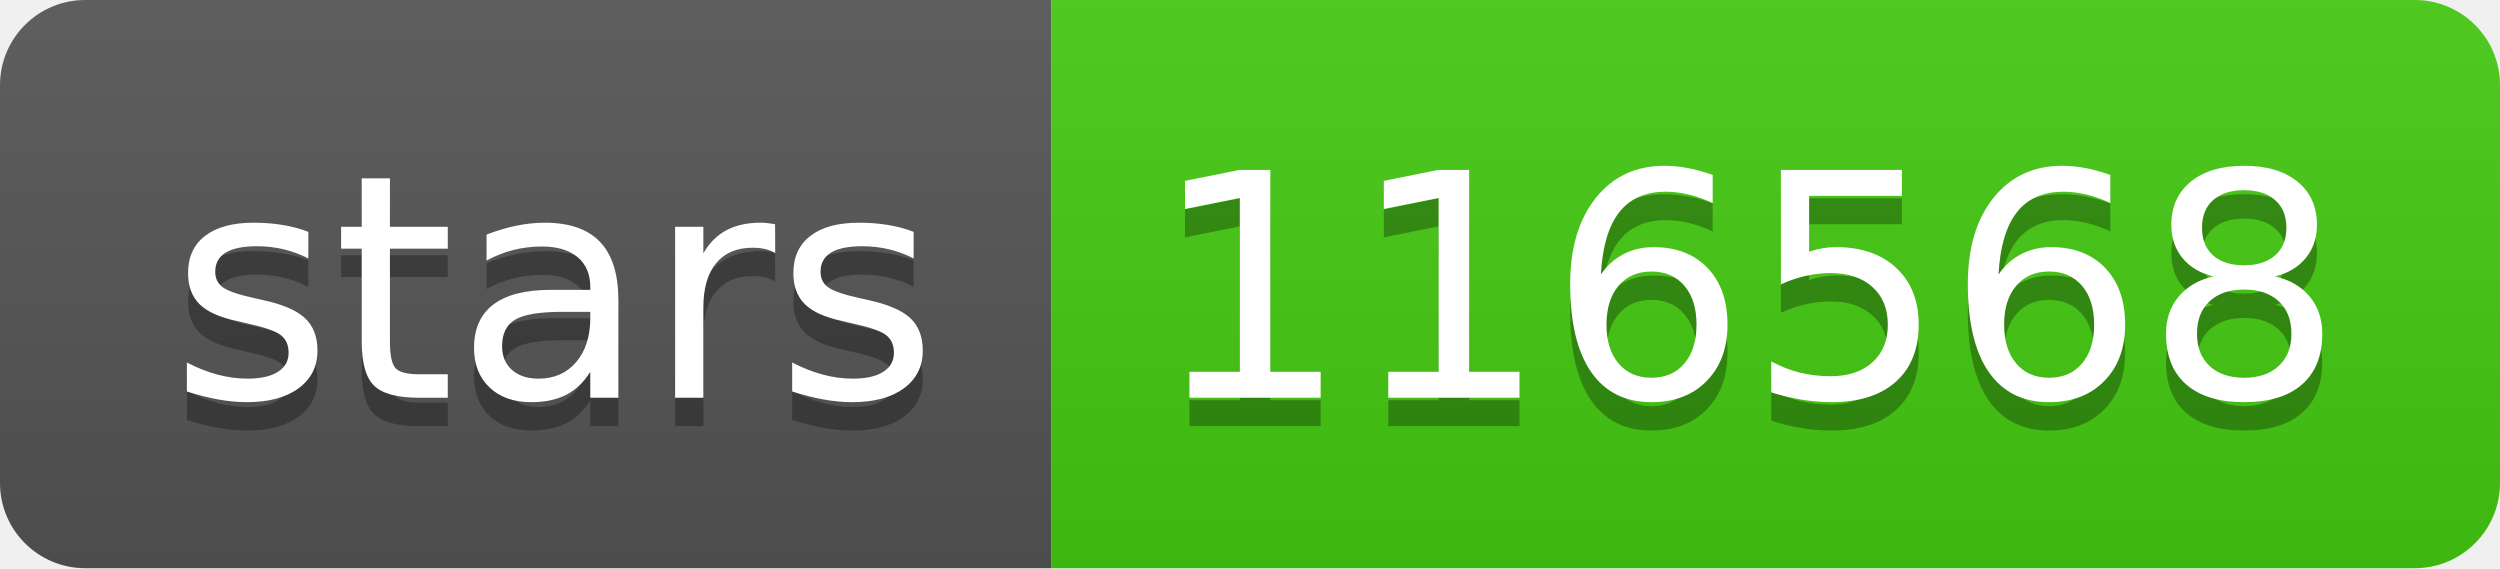
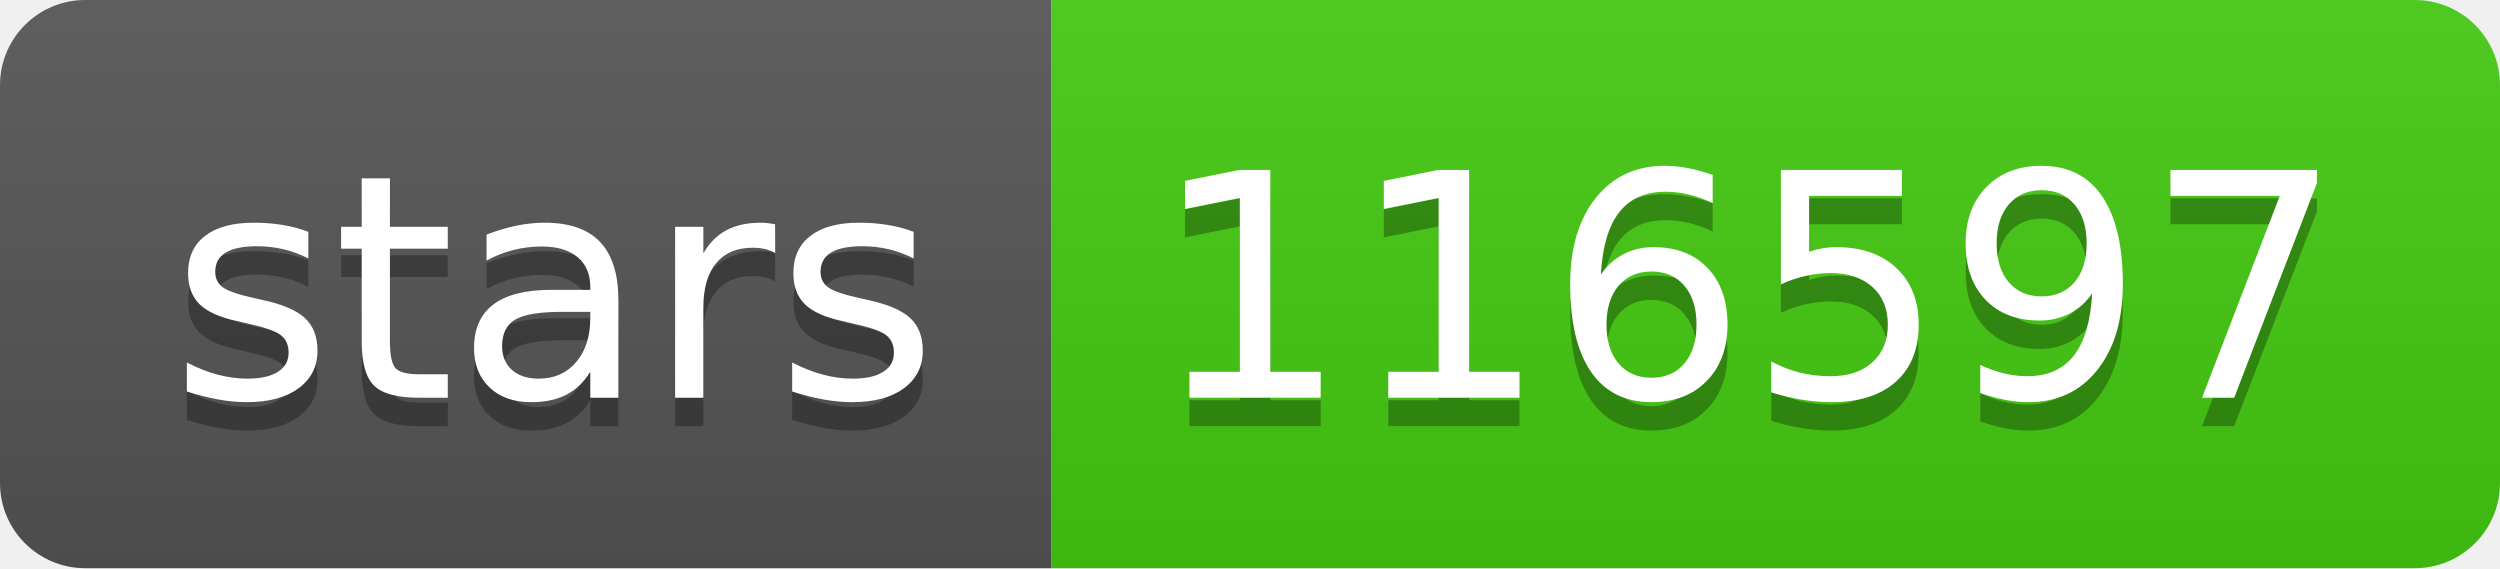
- <svg xmlns="http://www.w3.org/2000/svg" width="88" height="20" role="img" aria-label="stars: 116568">
+ <svg xmlns="http://www.w3.org/2000/svg" width="88" height="20" role="img" aria-label="stars: 116597">
  <linearGradient id="s" x2="0" y2="100%">
    <stop offset="0" stop-color="#bbb" stop-opacity=".1" />
    <stop offset="1" stop-opacity=".1" />
  </linearGradient>
  <clipPath id="r">
    <rect width="88" height="20" rx="3" fill="#fff" />
  </clipPath>
  <g clip-path="url(#r)">
    <rect width="37" height="20" fill="#555" />
    <rect x="37" width="51" height="20" fill="#4c1" />
    <rect width="88" height="20" fill="url(#s)" />
  </g>
  <g fill="#fff" text-anchor="middle" font-family="Verdana,Geneva,DejaVu Sans,sans-serif" text-rendering="geometricPrecision" font-size="110">
    <text aria-hidden="true" x="195" y="150" fill="#010101" fill-opacity=".3" transform="scale(.1)" textLength="270">stars</text>
    <text x="195" y="140" transform="scale(.1)" fill="#fff" textLength="270">stars</text>
-     <text aria-hidden="true" x="615" y="150" fill="#010101" fill-opacity=".3" transform="scale(.1)" textLength="410">116568</text>
-     <text x="615" y="140" transform="scale(.1)" fill="#fff" textLength="410">116568</text>
+     <text aria-hidden="true" x="615" y="150" fill="#010101" fill-opacity=".3" transform="scale(.1)" textLength="410">116597</text>
+     <text x="615" y="140" transform="scale(.1)" fill="#fff" textLength="410">116597</text>
  </g>
</svg>
